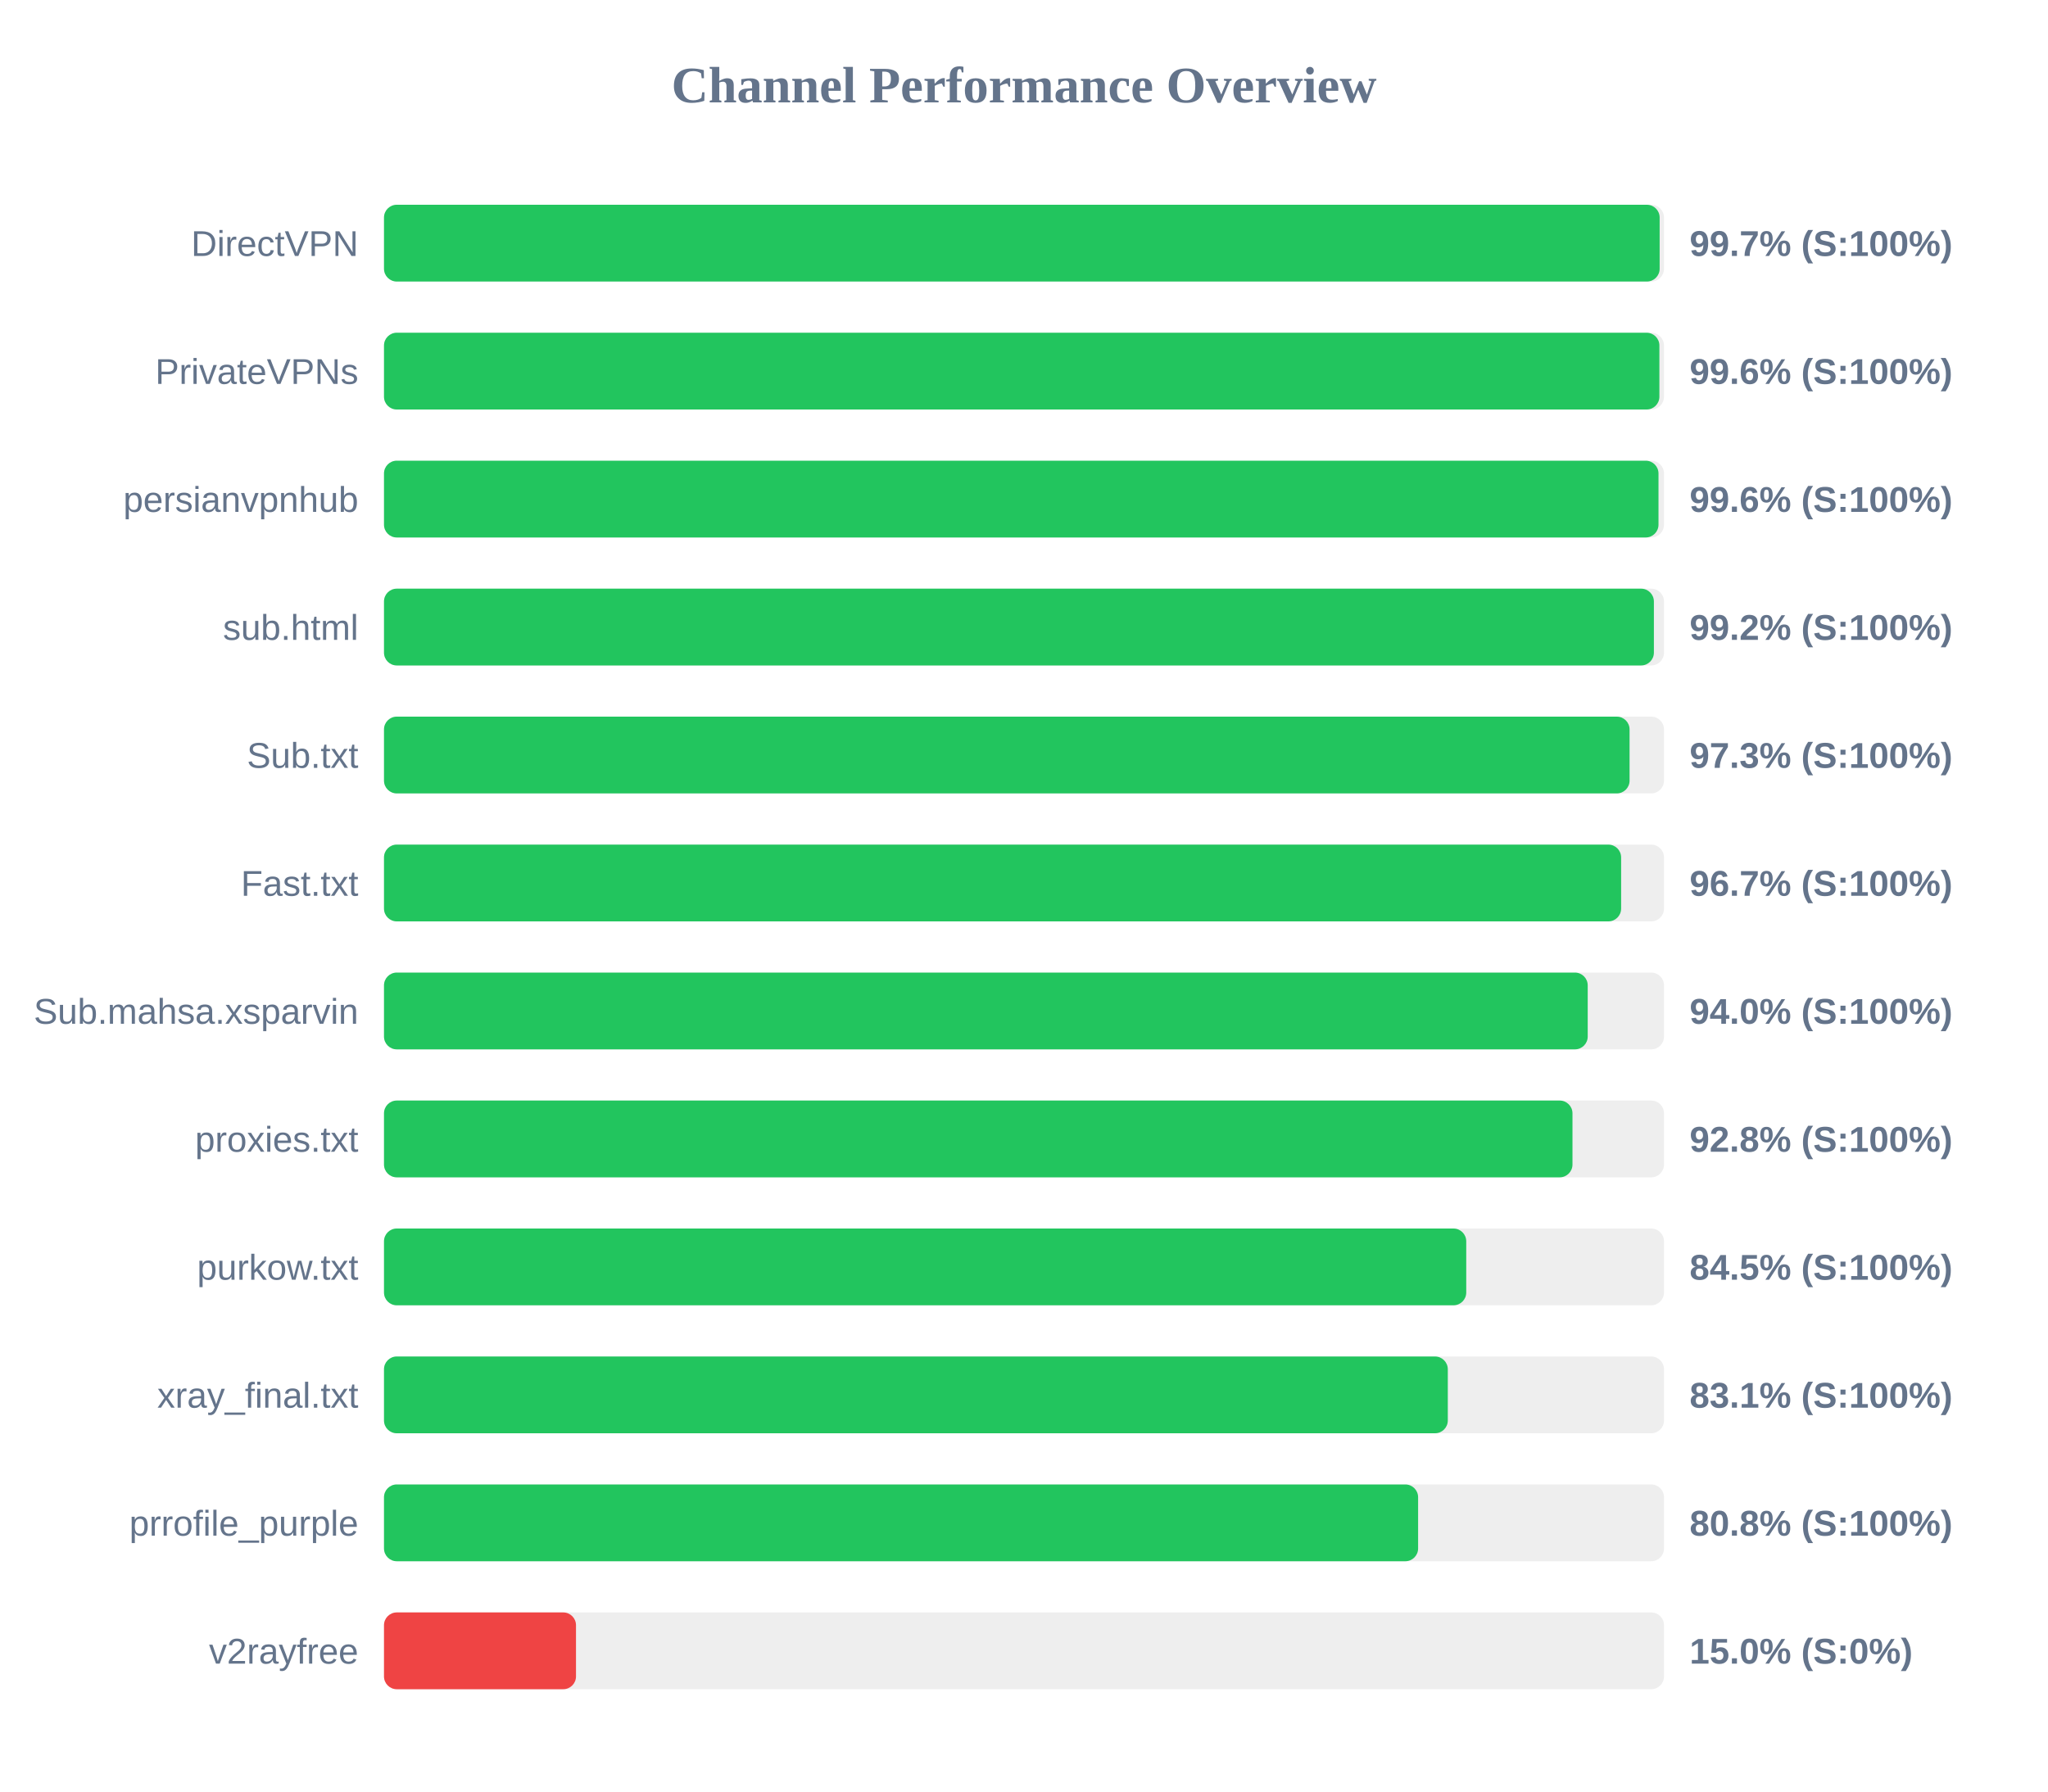
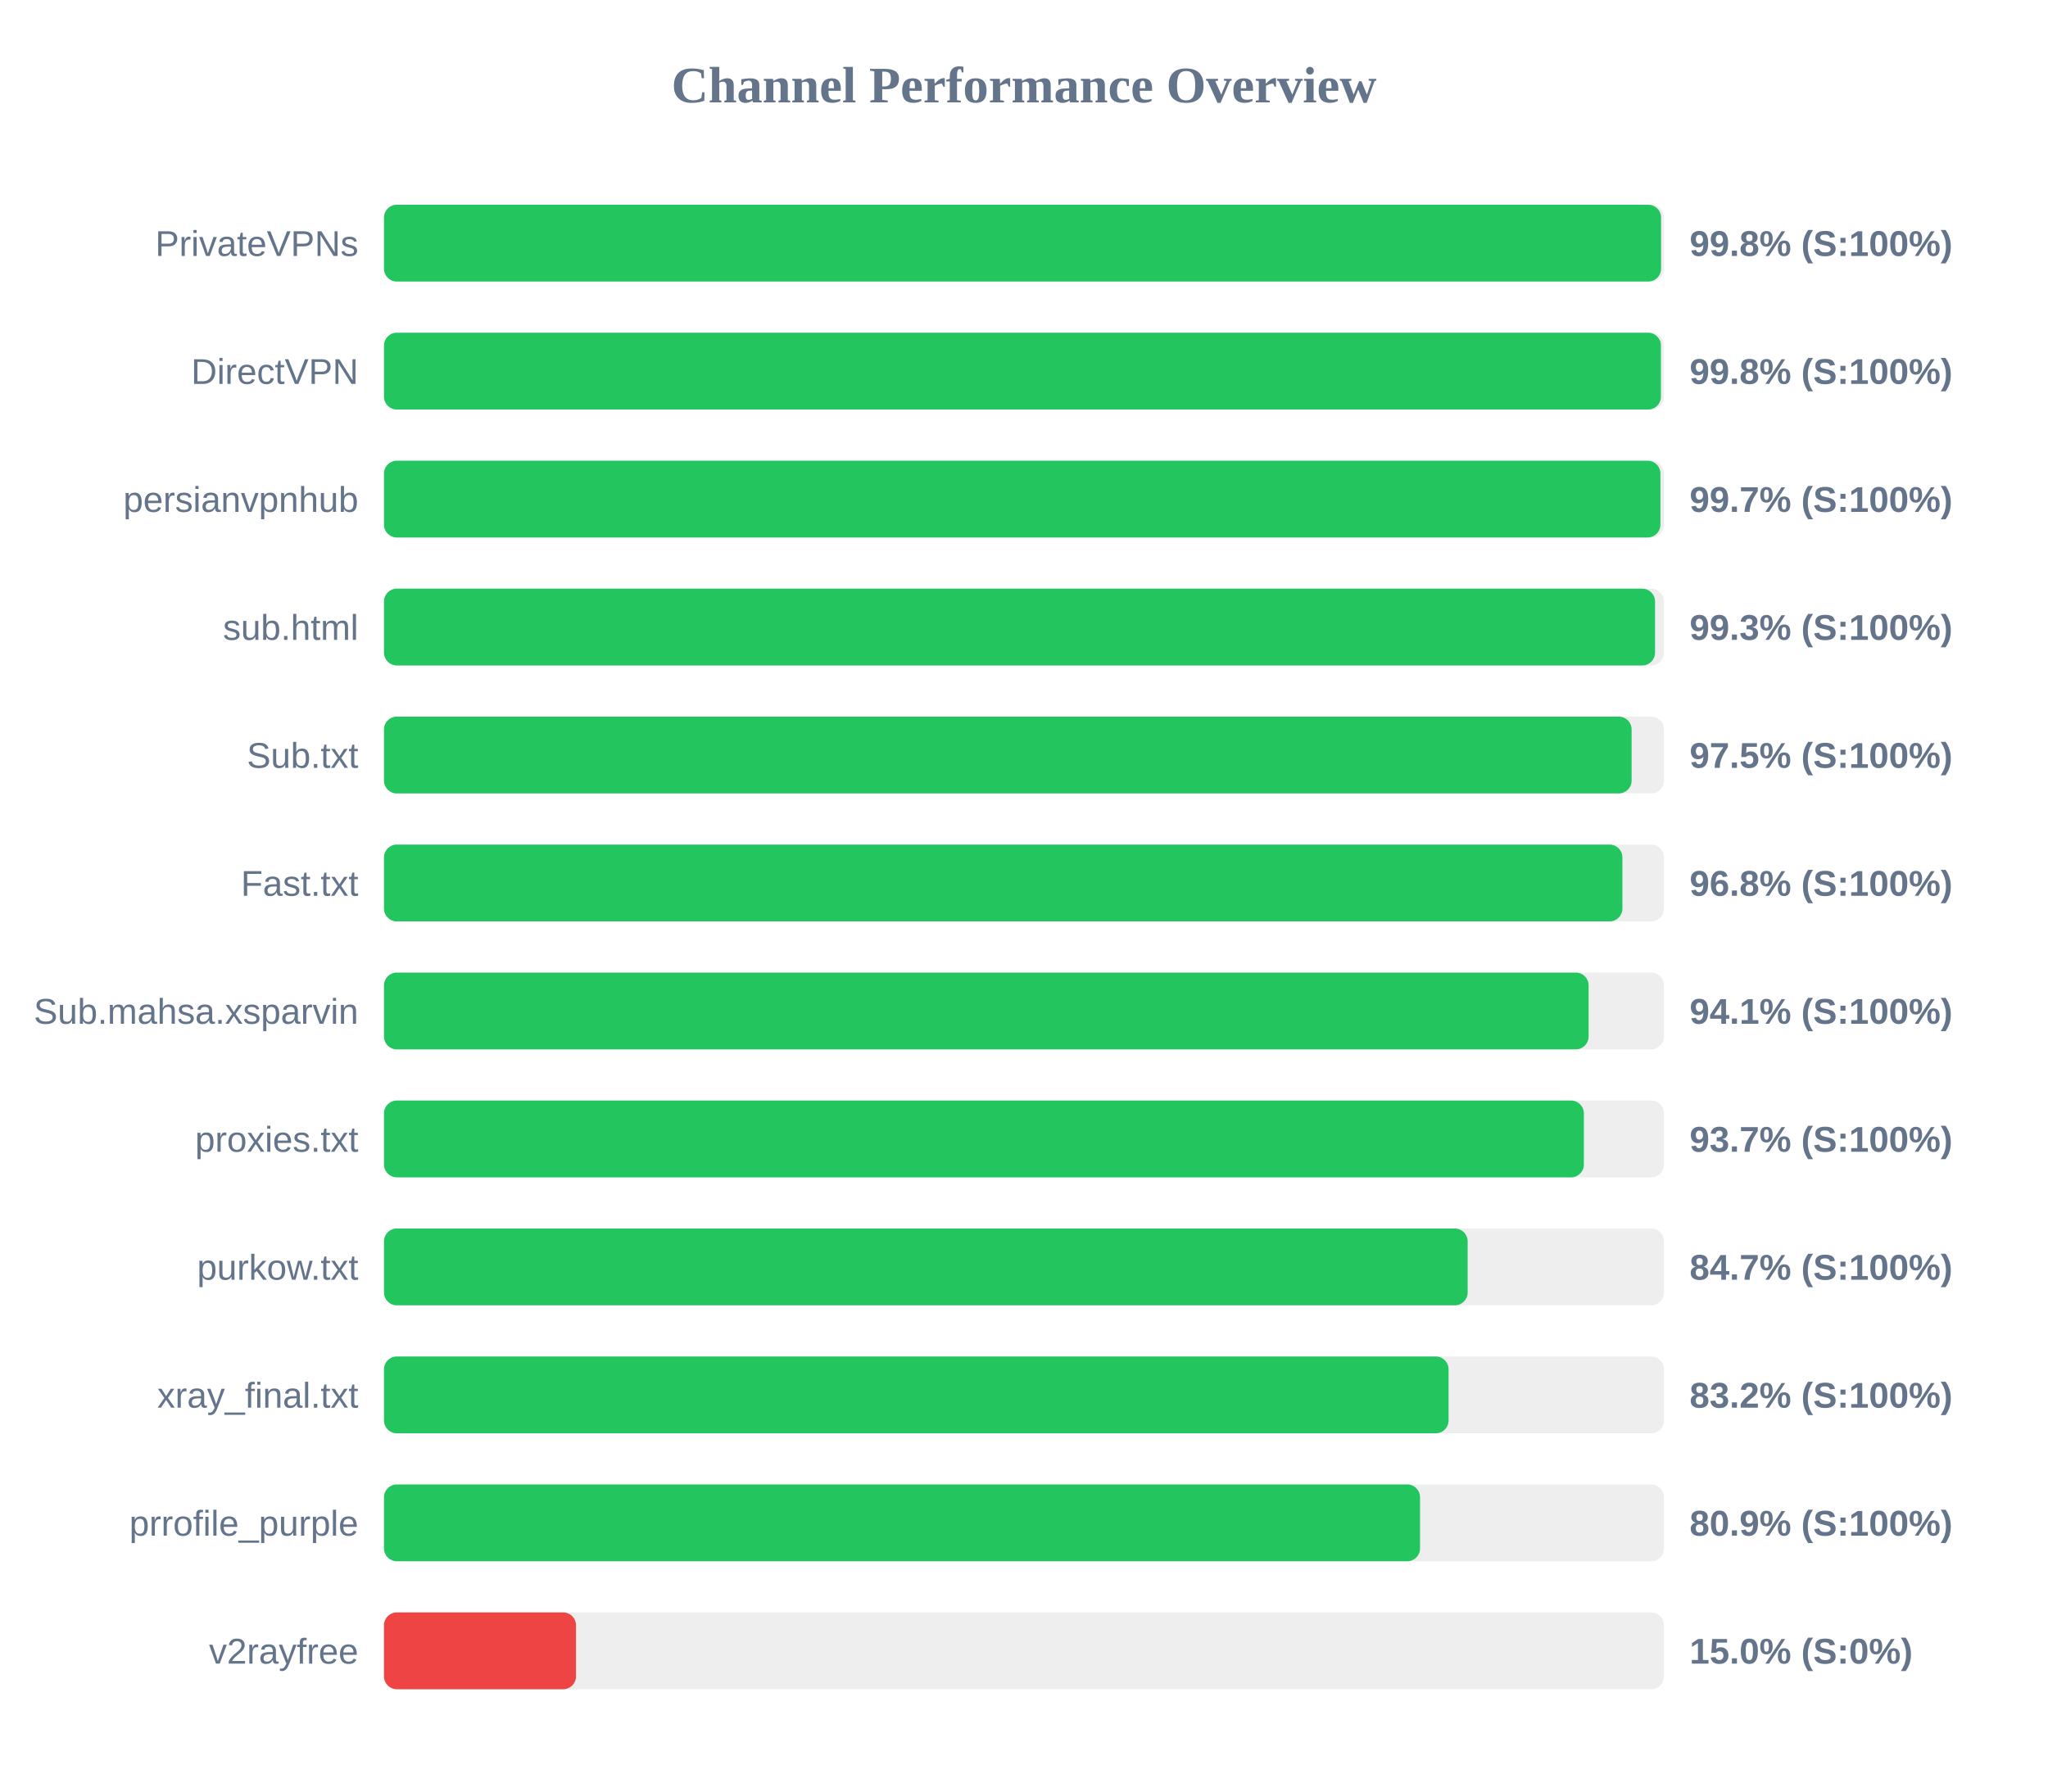
<svg xmlns="http://www.w3.org/2000/svg" width="800" height="700" version="1.1">
  <style>
        .row { font: 14px Arial; fill: #64748b; }
        .score { font: bold 14px Arial; fill: #64748b; }
    </style>
  <text x="400" y="40" text-anchor="middle" font-size="20px" font-weight="bold" fill="#64748b">Channel Performance Overview</text>
  <rect x="150" y="80" width="500" height="30" fill="#eee" rx="5" />
-   <rect x="150" y="80" width="498.3" height="30" fill="#22c55e" rx="5" />
-   <text x="140" y="100" text-anchor="end" class="row">DirectVPN</text>
-   <text x="660" y="100" text-anchor="start" class="score">99.7% (S:100%)</text>
+   <rect x="150" y="80" width="498.85" height="30" fill="#22c55e" rx="5" />
+   <text x="140" y="100" text-anchor="end" class="row">PrivateVPNs</text>
+   <text x="660" y="100" text-anchor="start" class="score">99.8% (S:100%)</text>
  <rect x="150" y="130" width="500" height="30" fill="#eee" rx="5" />
-   <rect x="150" y="130" width="498.2" height="30" fill="#22c55e" rx="5" />
-   <text x="140" y="150" text-anchor="end" class="row">PrivateVPNs</text>
-   <text x="660" y="150" text-anchor="start" class="score">99.6% (S:100%)</text>
+   <rect x="150" y="130" width="498.8" height="30" fill="#22c55e" rx="5" />
+   <text x="140" y="150" text-anchor="end" class="row">DirectVPN</text>
+   <text x="660" y="150" text-anchor="start" class="score">99.8% (S:100%)</text>
  <rect x="150" y="180" width="500" height="30" fill="#eee" rx="5" />
-   <rect x="150" y="180" width="497.85" height="30" fill="#22c55e" rx="5" />
+   <rect x="150" y="180" width="498.6" height="30" fill="#22c55e" rx="5" />
  <text x="140" y="200" text-anchor="end" class="row">persianvpnhub</text>
-   <text x="660" y="200" text-anchor="start" class="score">99.6% (S:100%)</text>
+   <text x="660" y="200" text-anchor="start" class="score">99.7% (S:100%)</text>
  <rect x="150" y="230" width="500" height="30" fill="#eee" rx="5" />
-   <rect x="150" y="230" width="496.05" height="30" fill="#22c55e" rx="5" />
+   <rect x="150" y="230" width="496.5" height="30" fill="#22c55e" rx="5" />
  <text x="140" y="250" text-anchor="end" class="row">sub.html</text>
-   <text x="660" y="250" text-anchor="start" class="score">99.2% (S:100%)</text>
+   <text x="660" y="250" text-anchor="start" class="score">99.3% (S:100%)</text>
  <rect x="150" y="280" width="500" height="30" fill="#eee" rx="5" />
-   <rect x="150" y="280" width="486.55" height="30" fill="#22c55e" rx="5" />
+   <rect x="150" y="280" width="487.35" height="30" fill="#22c55e" rx="5" />
  <text x="140" y="300" text-anchor="end" class="row">Sub.txt</text>
-   <text x="660" y="300" text-anchor="start" class="score">97.3% (S:100%)</text>
+   <text x="660" y="300" text-anchor="start" class="score">97.5% (S:100%)</text>
  <rect x="150" y="330" width="500" height="30" fill="#eee" rx="5" />
-   <rect x="150" y="330" width="483.25" height="30" fill="#22c55e" rx="5" />
+   <rect x="150" y="330" width="483.75" height="30" fill="#22c55e" rx="5" />
  <text x="140" y="350" text-anchor="end" class="row">Fast.txt</text>
-   <text x="660" y="350" text-anchor="start" class="score">96.7% (S:100%)</text>
+   <text x="660" y="350" text-anchor="start" class="score">96.8% (S:100%)</text>
  <rect x="150" y="380" width="500" height="30" fill="#eee" rx="5" />
-   <rect x="150" y="380" width="470.2" height="30" fill="#22c55e" rx="5" />
+   <rect x="150" y="380" width="470.55" height="30" fill="#22c55e" rx="5" />
  <text x="140" y="400" text-anchor="end" class="row">Sub.mahsa.xsparvin</text>
-   <text x="660" y="400" text-anchor="start" class="score">94.0% (S:100%)</text>
+   <text x="660" y="400" text-anchor="start" class="score">94.1% (S:100%)</text>
  <rect x="150" y="430" width="500" height="30" fill="#eee" rx="5" />
-   <rect x="150" y="430" width="464.25" height="30" fill="#22c55e" rx="5" />
+   <rect x="150" y="430" width="468.7" height="30" fill="#22c55e" rx="5" />
  <text x="140" y="450" text-anchor="end" class="row">proxies.txt</text>
-   <text x="660" y="450" text-anchor="start" class="score">92.8% (S:100%)</text>
+   <text x="660" y="450" text-anchor="start" class="score">93.7% (S:100%)</text>
  <rect x="150" y="480" width="500" height="30" fill="#eee" rx="5" />
-   <rect x="150" y="480" width="422.75" height="30" fill="#22c55e" rx="5" />
+   <rect x="150" y="480" width="423.3" height="30" fill="#22c55e" rx="5" />
  <text x="140" y="500" text-anchor="end" class="row">purkow.txt</text>
-   <text x="660" y="500" text-anchor="start" class="score">84.5% (S:100%)</text>
+   <text x="660" y="500" text-anchor="start" class="score">84.7% (S:100%)</text>
  <rect x="150" y="530" width="500" height="30" fill="#eee" rx="5" />
-   <rect x="150" y="530" width="415.55" height="30" fill="#22c55e" rx="5" />
+   <rect x="150" y="530" width="415.85" height="30" fill="#22c55e" rx="5" />
  <text x="140" y="550" text-anchor="end" class="row">xray_final.txt</text>
-   <text x="660" y="550" text-anchor="start" class="score">83.1% (S:100%)</text>
+   <text x="660" y="550" text-anchor="start" class="score">83.2% (S:100%)</text>
  <rect x="150" y="580" width="500" height="30" fill="#eee" rx="5" />
-   <rect x="150" y="580" width="403.95" height="30" fill="#22c55e" rx="5" />
+   <rect x="150" y="580" width="404.7" height="30" fill="#22c55e" rx="5" />
  <text x="140" y="600" text-anchor="end" class="row">prrofile_purple</text>
-   <text x="660" y="600" text-anchor="start" class="score">80.8% (S:100%)</text>
+   <text x="660" y="600" text-anchor="start" class="score">80.9% (S:100%)</text>
  <rect x="150" y="630" width="500" height="30" fill="#eee" rx="5" />
  <rect x="150" y="630" width="75.0" height="30" fill="#ef4444" rx="5" />
  <text x="140" y="650" text-anchor="end" class="row">v2rayfree</text>
  <text x="660" y="650" text-anchor="start" class="score">15.0% (S:0%)</text>
</svg>
